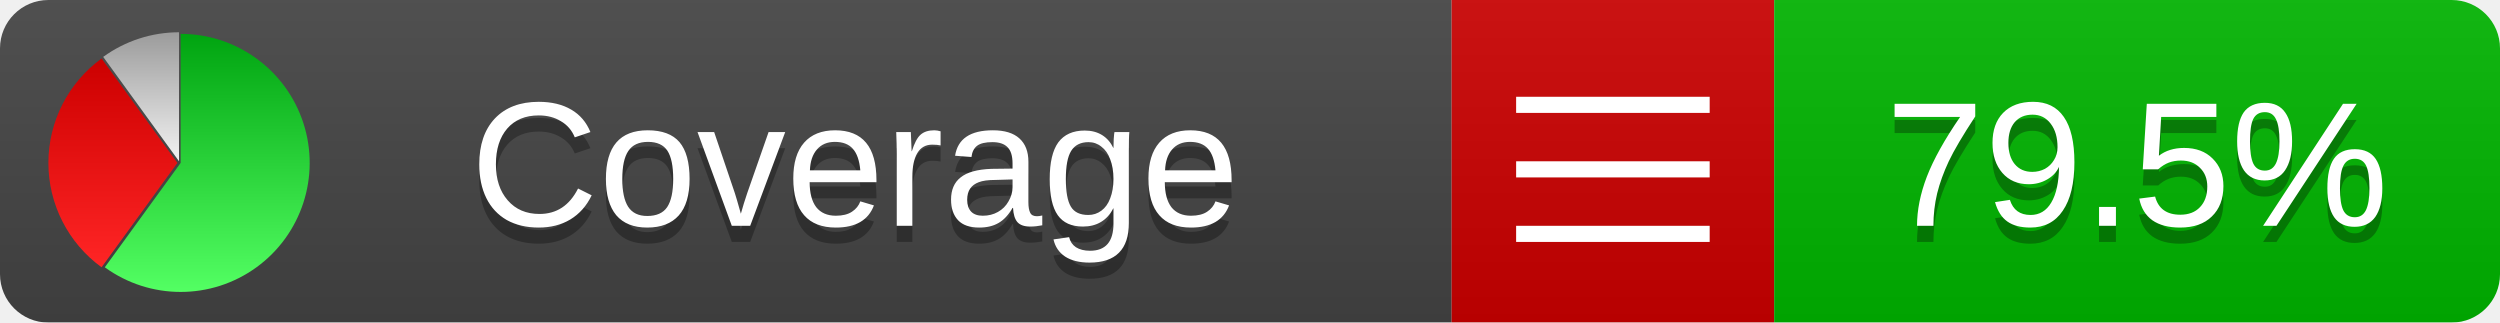
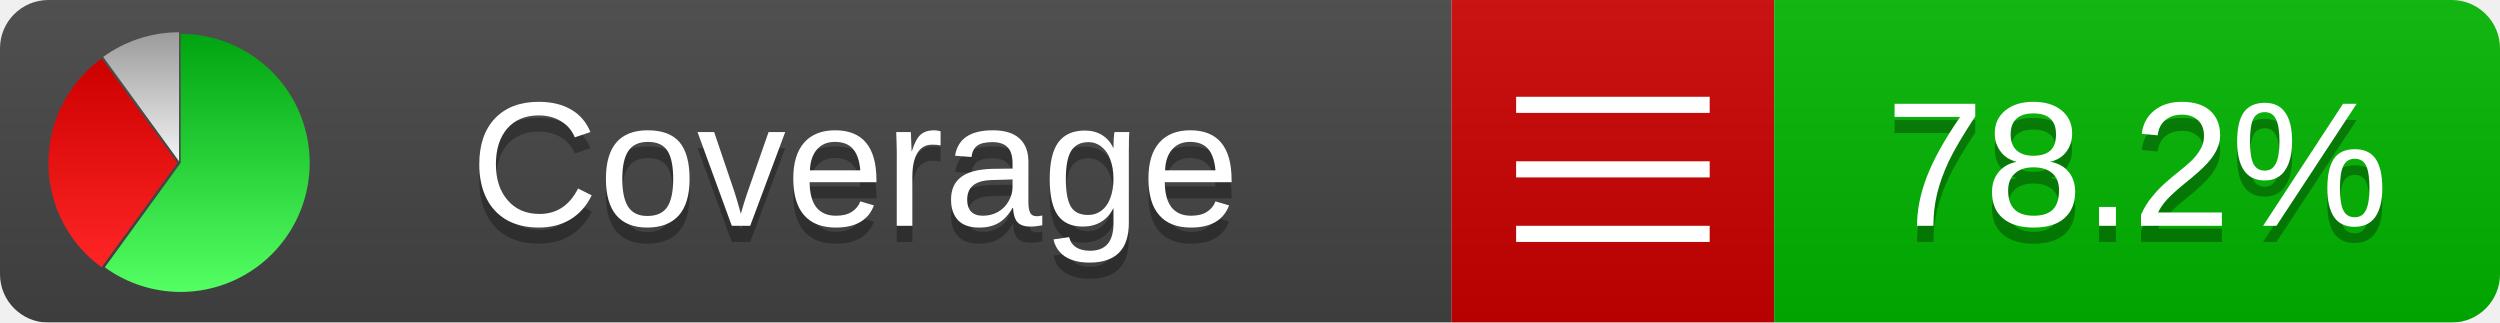
<svg xmlns="http://www.w3.org/2000/svg" xmlns:xlink="http://www.w3.org/1999/xlink" width="155" height="20">
  <style type="text/css">
          
            @keyframes fadeout {
              0 % { visibility: visible; opacity: 1; }
              40% { visibility: visible; opacity: 1; }
              50% { visibility: hidden; opacity: 0; }
              90% { visibility: hidden; opacity: 0; }
              100% { visibility: visible; opacity: 1; }
            }
            @keyframes fadein {
              0% { visibility: hidden; opacity: 0; }
              40% { visibility: hidden; opacity: 0; }
              50% { visibility: visible; opacity: 1; }
              90% { visibility: visible; opacity: 1; }
              100% { visibility: hidden; opacity: 0; }
            }
            .linecoverage {
                animation-duration: 10s;
                animation-name: fadeout;
                animation-iteration-count: infinite;
            }
            .branchcoverage {
                animation-duration: 10s;
                animation-name: fadein;
                animation-iteration-count: infinite;
            }
          
    </style>
  <defs>
    <linearGradient id="gradient" x2="0" y2="100%">
      <stop offset="0" stop-color="#bbb" stop-opacity=".1" />
      <stop offset="1" stop-opacity=".1" />
    </linearGradient>
    <linearGradient id="green" x2="0" y2="100%">
      <stop offset="0" stop-color="#00A410" />
      <stop offset="1" stop-color="#53FF63" />
    </linearGradient>
    <linearGradient id="red" x2="0" y2="100%">
      <stop offset="0" stop-color="#C00" />
      <stop offset="1" stop-color="#FF2525" />
    </linearGradient>
    <linearGradient id="gray" x2="0" y2="100%">
      <stop offset="0" stop-color="#9B9B9B" />
      <stop offset="1" stop-color="#F3F3F3" />
    </linearGradient>
    <mask id="mask">
      <rect width="155" height="20" rx="3" fill="#fff" />
    </mask>
    <g id="icon">
      <path style="fill:url(#green);" d="M205,202.5 l0,-200 a200,200 0 1,1 -117.558,361.803 z" />
      <path style="fill:url(#red);" d="M200,202.5 l-117.558,161.803 a200,200 0 0,1 0,-323.607 z" />
      <path style="fill:url(#gray);" d="M202.5,200 l-117.558,-161.803 a200,200 0 0,1 117.558,-38.196 z" />
    </g>
  </defs>
  <g mask="url(#mask)">
    <rect x="0" y="0" width="90" height="20" fill="#444" />
    <rect x="90" y="0" width="20" height="20" fill="#c00" />
    <rect x="110" y="0" width="45" height="20" fill="#00B600" />
    <rect x="0" y="0" width="155" height="20" fill="url(#gradient)" />
  </g>
  <g>
    <path class="" stroke="#fff" d="M94 6.5 h12 M94 10.5 h12 M94 14.5 h12" />
  </g>
  <g fill="#fff" text-anchor="middle" font-family="Verdana,Arial,Geneva,sans-serif" font-size="11">
    <a xlink:href="https://github.com/danielpalme/ReportGenerator" target="_top">
      <use xlink:href="#icon" transform="translate(3,2) scale(.04)" />
    </a>
    <text x="53" y="15" fill="#010101" fill-opacity=".3">Coverage</text>
    <text x="53" y="14" fill="#fff">Coverage</text>
-     <text class="" x="132.5" y="15" fill="#010101" fill-opacity=".3">79.5%</text>
-     <text class="" x="132.5" y="14">79.5%</text>
+     <text class="" x="132.5" y="15" fill="#010101" fill-opacity=".3">78.2%</text>
+     <text class="" x="132.5" y="14">78.2%</text>
  </g>
  <g>
    <rect class="" x="90" y="0" width="65" height="20" fill-opacity="0" />
  </g>
</svg>
